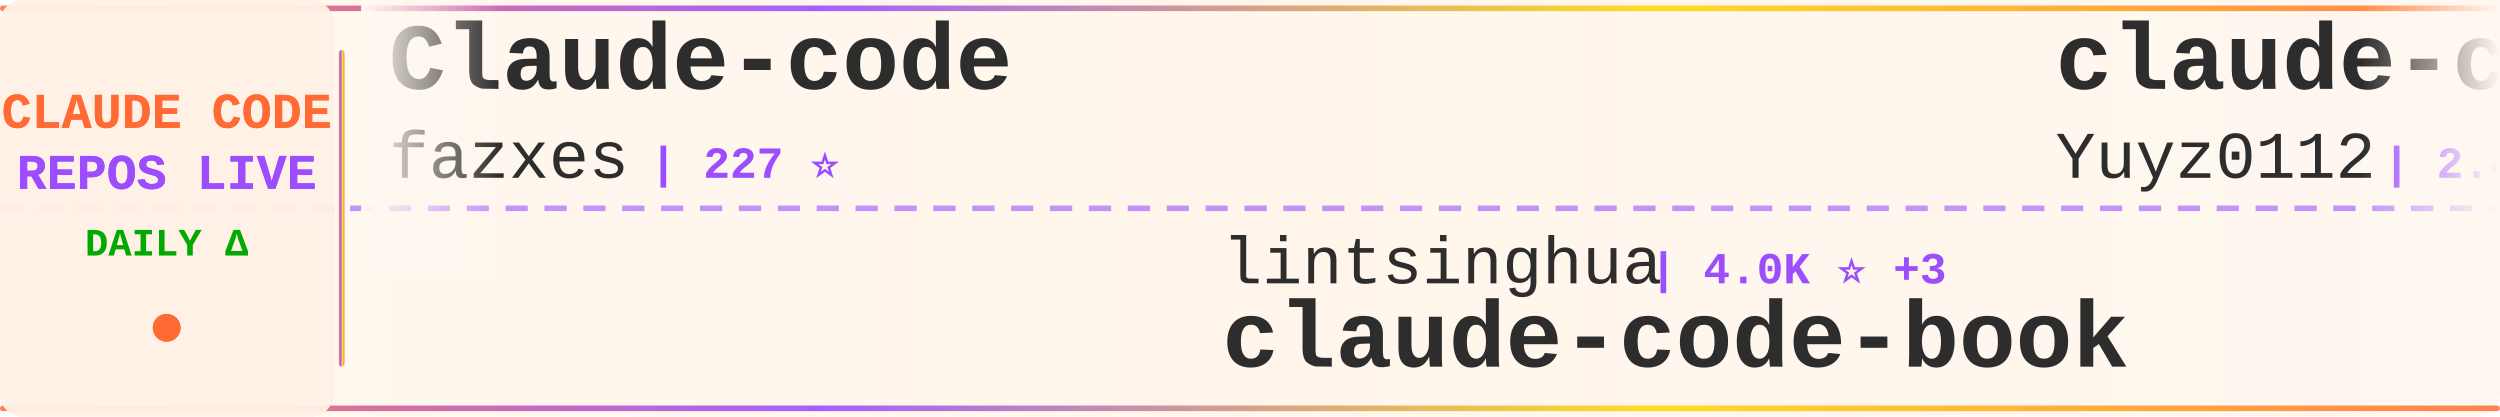
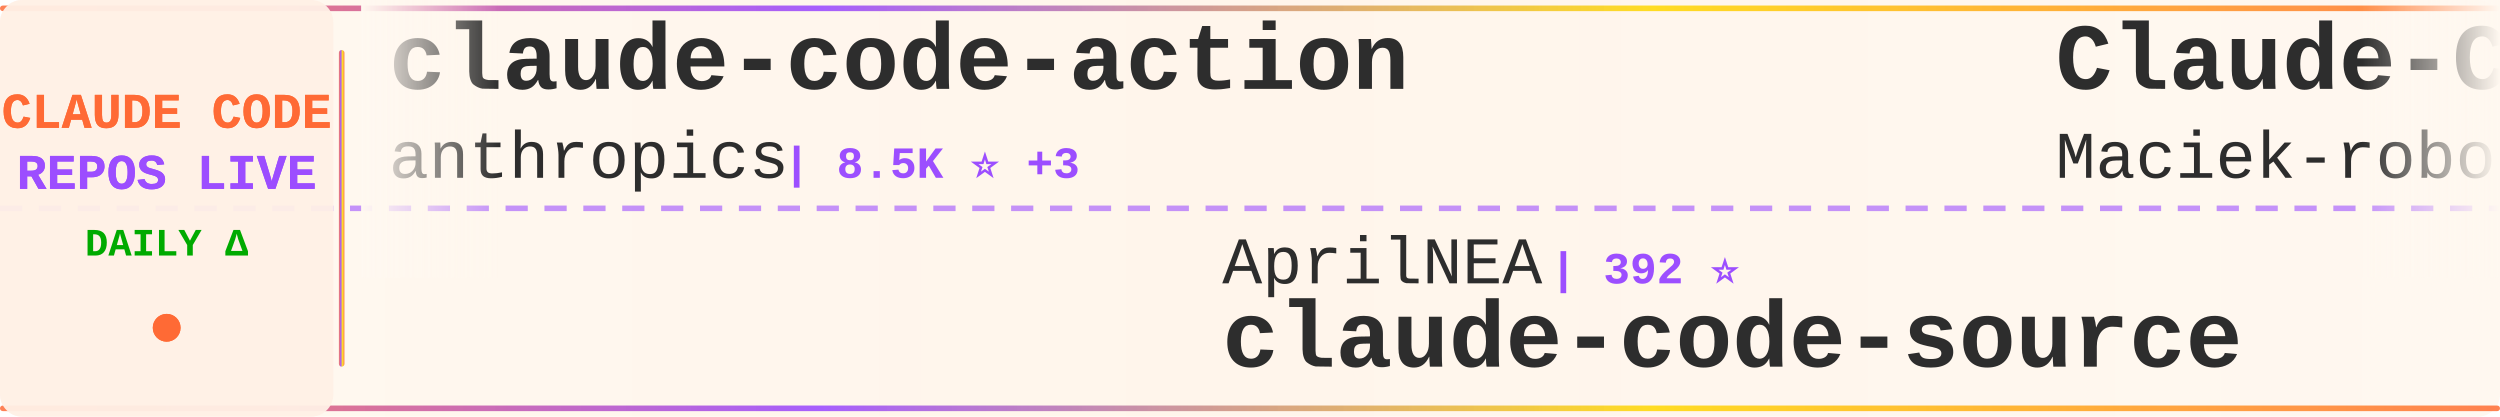
<svg xmlns="http://www.w3.org/2000/svg" width="900" height="150">
  <defs>
    <linearGradient id="tickerBg" x1="0%" y1="0%" x2="100%" y2="0%">
      <stop offset="0%" style="stop-color:#fff8f0;stop-opacity:0.98" />
      <stop offset="50%" style="stop-color:#fff5eb;stop-opacity:1" />
      <stop offset="100%" style="stop-color:#fff8f0;stop-opacity:0.98" />
    </linearGradient>
    <linearGradient id="borderGrad" x1="0%" y1="0%" x2="100%" y2="0%">
      <stop offset="0%" style="stop-color:#FF6B35;stop-opacity:0.85">
        <animate attributeName="stop-opacity" values="0.85;1;0.85" dur="2s" repeatCount="indefinite" />
      </stop>
      <stop offset="33%" style="stop-color:#9C4EFF;stop-opacity:0.9">
        <animate attributeName="stop-opacity" values="0.9;1;0.9" dur="2.2s" repeatCount="indefinite" />
      </stop>
      <stop offset="66%" style="stop-color:#FFD700;stop-opacity:0.85">
        <animate attributeName="stop-opacity" values="0.85;1;0.85" dur="1.8s" repeatCount="indefinite" />
      </stop>
      <stop offset="100%" style="stop-color:#FF6B35;stop-opacity:0.85">
        <animate attributeName="stop-opacity" values="0.85;1;0.85" dur="2s" repeatCount="indefinite" />
      </stop>
    </linearGradient>
    <filter id="textGlow">
      <feGaussianBlur stdDeviation="0.15" result="coloredBlur" />
      <feMerge>
        <feMergeNode in="coloredBlur" />
        <feMergeNode in="SourceGraphic" />
      </feMerge>
    </filter>
    <filter id="metricGlow">
      <feGaussianBlur stdDeviation="0.2" result="coloredBlur" />
      <feMerge>
        <feMergeNode in="coloredBlur" />
        <feMergeNode in="SourceGraphic" />
      </feMerge>
    </filter>
    <linearGradient id="leftFade" x1="0%" y1="0%" x2="100%" y2="0%">
      <stop offset="0%" style="stop-color:#fff8f0;stop-opacity:1" />
      <stop offset="100%" style="stop-color:#fff8f0;stop-opacity:0" />
    </linearGradient>
    <linearGradient id="rightFade" x1="0%" y1="0%" x2="100%" y2="0%">
      <stop offset="0%" style="stop-color:#fff8f0;stop-opacity:0" />
      <stop offset="100%" style="stop-color:#fff8f0;stop-opacity:1" />
    </linearGradient>
  </defs>
  <rect width="900" height="150" fill="url(#tickerBg)" rx="8" />
  <rect x="0" y="2" width="900" height="2" fill="url(#borderGrad)" rx="1" />
  <rect x="0" y="146" width="900" height="2" fill="url(#borderGrad)" rx="1" />
  <line x1="0" y1="75" x2="900" y2="75" stroke="#9C4EFF" stroke-width="2" stroke-dasharray="8 6" opacity="0.6" />
  <rect x="0" y="0" width="120" height="150" fill="#fff0e6" opacity="0.95" rx="8" />
  <text x="60" y="46" font-family="'Courier New', monospace" font-size="18" font-weight="bold" fill="#FF6B35" text-anchor="middle" filter="url(#textGlow)">
    CLAUDE CODE
  </text>
  <text x="60" y="68" font-family="'Courier New', monospace" font-size="18" font-weight="bold" fill="#9C4EFF" text-anchor="middle" filter="url(#textGlow)">
    REPOS LIVE
  </text>
  <text x="60" y="92" font-family="'Courier New', monospace" font-size="14" font-weight="bold" fill="#00aa00" text-anchor="middle">
    DAILY Δ
  </text>
  <circle cx="60" cy="118" r="5" fill="#FF6B35" filter="url(#metricGlow)">
    <animate attributeName="r" values="4;6;4" dur="1.5s" repeatCount="indefinite" />
    <animate attributeName="opacity" values="0.6;1;0.6" dur="1.5s" repeatCount="indefinite" />
  </circle>
  <rect x="122" y="18" width="2" height="114" fill="url(#borderGrad)" rx="1" />
  <clipPath id="tickerClip">
    <rect x="130" y="0" width="770" height="150" />
  </clipPath>
  <g clip-path="url(#tickerClip)">
    <g id="tickerItems">
      <animateTransform attributeName="transform" attributeType="XML" type="translate" from="0 0" to="-3000 0" dur="54s" repeatCount="indefinite" />
      <g transform="translate(0, 0)">
-         <text x="140" y="32" font-family="'Courier New', monospace" font-size="34" font-weight="bold" fill="#2d2d2d">Claude-code</text>
-         <text x="140" y="64" font-family="'Courier New', monospace" font-size="24" font-weight="normal" fill="#2d2d2d" opacity="1.0">fazxes</text>
-         <text x="234" y="64" font-family="'Courier New', monospace" font-size="16" font-weight="bold" fill="#9C4EFF"> | 227 ⭐</text>
+         <text x="140" y="32" font-family="'Courier New', monospace" font-size="34" font-weight="bold" fill="#2d2d2d">claude-code-action</text>
+         <text x="140" y="64" font-family="'Courier New', monospace" font-size="24" font-weight="normal" fill="#2d2d2d" opacity="1.0">anthropics</text>
+         <text x="282" y="64" font-family="'Courier New', monospace" font-size="16" font-weight="bold" fill="#9C4EFF"> | 8.5K ⭐ +3</text>
      </g>
      <g transform="translate(300, 0)">
-         <text x="140" y="102" font-family="'Courier New', monospace" font-size="24" font-weight="normal" fill="#2d2d2d" opacity="1.0">lintsinghua</text>
-         <text x="294" y="102" font-family="'Courier New', monospace" font-size="16" font-weight="bold" fill="#9C4EFF"> | 4.0K ⭐ +3</text>
-         <text x="140" y="132" font-family="'Courier New', monospace" font-size="34" font-weight="bold" fill="#2d2d2d">claude-code-book</text>
+         <text x="140" y="102" font-family="'Courier New', monospace" font-size="24" font-weight="normal" fill="#2d2d2d" opacity="1.0">AprilNEA</text>
+         <text x="258" y="102" font-family="'Courier New', monospace" font-size="16" font-weight="bold" fill="#9C4EFF"> | 392 ⭐</text>
+         <text x="140" y="132" font-family="'Courier New', monospace" font-size="34" font-weight="bold" fill="#2d2d2d">claude-code-source</text>
      </g>
      <g transform="translate(600, 0)">
-         <text x="140" y="32" font-family="'Courier New', monospace" font-size="34" font-weight="bold" fill="#2d2d2d">claude-code-reverse</text>
-         <text x="140" y="64" font-family="'Courier New', monospace" font-size="24" font-weight="normal" fill="#2d2d2d" opacity="1.0">Yuyz0112</text>
-         <text x="258" y="64" font-family="'Courier New', monospace" font-size="16" font-weight="bold" fill="#9C4EFF"> | 2.4K ⭐ +1</text>
+         <text x="140" y="32" font-family="'Courier New', monospace" font-size="34" font-weight="bold" fill="#2d2d2d">Claude-Code-Usage-Monito...</text>
+         <text x="140" y="64" font-family="'Courier New', monospace" font-size="24" font-weight="normal" fill="#2d2d2d" opacity="1.0">Maciek-roboblog</text>
+         <text x="342" y="64" font-family="'Courier New', monospace" font-size="16" font-weight="bold" fill="#9C4EFF"> | 8.5K ⭐</text>
      </g>
      <g transform="translate(900, 0)">
-         <text x="140" y="102" font-family="'Courier New', monospace" font-size="24" font-weight="normal" fill="#2d2d2d" opacity="1.0">yasasbanukaofficial</text>
-         <text x="390" y="102" font-family="'Courier New', monospace" font-size="16" font-weight="bold" fill="#9C4EFF"> | 3.9K ⭐ +1</text>
+         <text x="140" y="102" font-family="'Courier New', monospace" font-size="24" font-weight="normal" fill="#2d2d2d" opacity="1.0">ding113</text>
+         <text x="246" y="102" font-family="'Courier New', monospace" font-size="16" font-weight="bold" fill="#9C4EFF"> | 3.3K ⭐ +1</text>
+         <text x="140" y="132" font-family="'Courier New', monospace" font-size="34" font-weight="bold" fill="#2d2d2d">claude-code-hub</text>
+       </g>
+       <g transform="translate(1200, 0)">
+         <text x="140" y="32" font-family="'Courier New', monospace" font-size="34" font-weight="bold" fill="#2d2d2d">Dive-into-Claude-Code</text>
+         <text x="140" y="64" font-family="'Courier New', monospace" font-size="24" font-weight="normal" fill="#2d2d2d" opacity="1.0">VILA-Lab</text>
+         <text x="258" y="64" font-family="'Courier New', monospace" font-size="16" font-weight="bold" fill="#9C4EFF"> | 2.0K ⭐ +1</text>
+       </g>
+       <g transform="translate(1500, 0)">
+         <text x="140" y="102" font-family="'Courier New', monospace" font-size="24" font-weight="normal" fill="#2d2d2d" opacity="1.0">krusemediallc</text>
+         <text x="318" y="102" font-family="'Courier New', monospace" font-size="16" font-weight="bold" fill="#9C4EFF"> | 1.0K ⭐</text>
+         <text x="140" y="132" font-family="'Courier New', monospace" font-size="34" font-weight="bold" fill="#2d2d2d">arcads-claude-code</text>
+       </g>
+       <g transform="translate(1800, 0)">
+         <text x="140" y="32" font-family="'Courier New', monospace" font-size="34" font-weight="bold" fill="#2d2d2d">Claude-code</text>
+         <text x="140" y="64" font-family="'Courier New', monospace" font-size="24" font-weight="normal" fill="#2d2d2d" opacity="1.0">zstmfhy</text>
+         <text x="246" y="64" font-family="'Courier New', monospace" font-size="16" font-weight="bold" fill="#9C4EFF"> | 190 ⭐</text>
+       </g>
+       <g transform="translate(2100, 0)">
+         <text x="140" y="102" font-family="'Courier New', monospace" font-size="24" font-weight="normal" fill="#2d2d2d" opacity="1.0">digitalsamba</text>
+         <text x="306" y="102" font-family="'Courier New', monospace" font-size="16" font-weight="bold" fill="#9C4EFF"> | 1.8K ⭐ +3</text>
+         <text x="140" y="132" font-family="'Courier New', monospace" font-size="34" font-weight="bold" fill="#2d2d2d">claude-code-video-toolki...</text>
+       </g>
+       <g transform="translate(2400, 0)">
+         <text x="140" y="32" font-family="'Courier New', monospace" font-size="34" font-weight="bold" fill="#2d2d2d">claude-code-guide</text>
+         <text x="140" y="64" font-family="'Courier New', monospace" font-size="24" font-weight="normal" fill="#2d2d2d" opacity="1.0">Cranot</text>
+         <text x="234" y="64" font-family="'Courier New', monospace" font-size="16" font-weight="bold" fill="#9C4EFF"> | 2.9K ⭐ +2</text>
+       </g>
+       <g transform="translate(2700, 0)">
+         <text x="140" y="102" font-family="'Courier New', monospace" font-size="24" font-weight="normal" fill="#2d2d2d" opacity="1.0">RishabhK103</text>
+         <text x="294" y="102" font-family="'Courier New', monospace" font-size="16" font-weight="bold" fill="#9C4EFF"> | 105 ⭐</text>
        <text x="140" y="132" font-family="'Courier New', monospace" font-size="34" font-weight="bold" fill="#2d2d2d">claude-code</text>
      </g>
-       <g transform="translate(1200, 0)">
-         <text x="140" y="32" font-family="'Courier New', monospace" font-size="34" font-weight="bold" fill="#2d2d2d">collection-claude-code-s...</text>
-         <text x="140" y="64" font-family="'Courier New', monospace" font-size="24" font-weight="normal" fill="#2d2d2d" opacity="1.0">chauncygu</text>
-         <text x="270" y="64" font-family="'Courier New', monospace" font-size="16" font-weight="bold" fill="#9C4EFF"> | 2.8K ⭐ +1</text>
-       </g>
-       <g transform="translate(1500, 0)">
-         <text x="140" y="102" font-family="'Courier New', monospace" font-size="24" font-weight="normal" fill="#2d2d2d" opacity="1.0">repowise-dev</text>
-         <text x="306" y="102" font-family="'Courier New', monospace" font-size="16" font-weight="bold" fill="#9C4EFF"> | 1.2K ⭐</text>
-         <text x="140" y="132" font-family="'Courier New', monospace" font-size="34" font-weight="bold" fill="#2d2d2d">claude-code-prompts</text>
-       </g>
-       <g transform="translate(1800, 0)">
-         <text x="140" y="32" font-family="'Courier New', monospace" font-size="34" font-weight="bold" fill="#2d2d2d">claude-code</text>
-         <text x="140" y="64" font-family="'Courier New', monospace" font-size="24" font-weight="normal" fill="#2d2d2d" opacity="1.0">claude-code-best</text>
-         <text x="354" y="64" font-family="'Courier New', monospace" font-size="16" font-weight="bold" fill="#9C4EFF"> | 21.6K ⭐ +9</text>
-       </g>
-       <g transform="translate(2100, 0)">
-         <text x="140" y="102" font-family="'Courier New', monospace" font-size="24" font-weight="normal" fill="#2d2d2d" opacity="1.0">diet103</text>
-         <text x="246" y="102" font-family="'Courier New', monospace" font-size="16" font-weight="bold" fill="#9C4EFF"> | 10.0K ⭐</text>
-         <text x="140" y="132" font-family="'Courier New', monospace" font-size="34" font-weight="bold" fill="#2d2d2d">claude-code-infrastructu...</text>
-       </g>
-       <g transform="translate(2400, 0)">
-         <text x="140" y="32" font-family="'Courier New', monospace" font-size="34" font-weight="bold" fill="#2d2d2d">Dive-into-Claude-Code</text>
-         <text x="140" y="64" font-family="'Courier New', monospace" font-size="24" font-weight="normal" fill="#2d2d2d" opacity="1.0">VILA-Lab</text>
-         <text x="258" y="64" font-family="'Courier New', monospace" font-size="16" font-weight="bold" fill="#9C4EFF"> | 2.0K ⭐</text>
-       </g>
-       <g transform="translate(2700, 0)">
-         <text x="140" y="102" font-family="'Courier New', monospace" font-size="24" font-weight="normal" fill="#2d2d2d" opacity="1.0">andrew-kramer-inno</text>
-         <text x="378" y="102" font-family="'Courier New', monospace" font-size="16" font-weight="bold" fill="#9C4EFF"> | 595 ⭐</text>
-         <text x="140" y="132" font-family="'Courier New', monospace" font-size="34" font-weight="bold" fill="#2d2d2d">claude-code-source-build</text>
-       </g>
      <g transform="translate(3000, 0)">
-         <text x="140" y="32" font-family="'Courier New', monospace" font-size="34" font-weight="bold" fill="#2d2d2d">Claude-code</text>
-         <text x="140" y="64" font-family="'Courier New', monospace" font-size="24" font-weight="normal" fill="#2d2d2d" opacity="1.0">fazxes</text>
-         <text x="234" y="64" font-family="'Courier New', monospace" font-size="16" font-weight="bold" fill="#9C4EFF"> | 227 ⭐</text>
+         <text x="140" y="32" font-family="'Courier New', monospace" font-size="34" font-weight="bold" fill="#2d2d2d">claude-code-action</text>
+         <text x="140" y="64" font-family="'Courier New', monospace" font-size="24" font-weight="normal" fill="#2d2d2d" opacity="1.0">anthropics</text>
+         <text x="282" y="64" font-family="'Courier New', monospace" font-size="16" font-weight="bold" fill="#9C4EFF"> | 8.5K ⭐ +3</text>
      </g>
      <g transform="translate(3300, 0)">
-         <text x="140" y="102" font-family="'Courier New', monospace" font-size="24" font-weight="normal" fill="#2d2d2d" opacity="1.0">lintsinghua</text>
-         <text x="294" y="102" font-family="'Courier New', monospace" font-size="16" font-weight="bold" fill="#9C4EFF"> | 4.0K ⭐ +3</text>
-         <text x="140" y="132" font-family="'Courier New', monospace" font-size="34" font-weight="bold" fill="#2d2d2d">claude-code-book</text>
+         <text x="140" y="102" font-family="'Courier New', monospace" font-size="24" font-weight="normal" fill="#2d2d2d" opacity="1.0">AprilNEA</text>
+         <text x="258" y="102" font-family="'Courier New', monospace" font-size="16" font-weight="bold" fill="#9C4EFF"> | 392 ⭐</text>
+         <text x="140" y="132" font-family="'Courier New', monospace" font-size="34" font-weight="bold" fill="#2d2d2d">claude-code-source</text>
      </g>
      <g transform="translate(3600, 0)">
-         <text x="140" y="32" font-family="'Courier New', monospace" font-size="34" font-weight="bold" fill="#2d2d2d">claude-code-reverse</text>
-         <text x="140" y="64" font-family="'Courier New', monospace" font-size="24" font-weight="normal" fill="#2d2d2d" opacity="1.0">Yuyz0112</text>
-         <text x="258" y="64" font-family="'Courier New', monospace" font-size="16" font-weight="bold" fill="#9C4EFF"> | 2.4K ⭐ +1</text>
+         <text x="140" y="32" font-family="'Courier New', monospace" font-size="34" font-weight="bold" fill="#2d2d2d">Claude-Code-Usage-Monito...</text>
+         <text x="140" y="64" font-family="'Courier New', monospace" font-size="24" font-weight="normal" fill="#2d2d2d" opacity="1.0">Maciek-roboblog</text>
+         <text x="342" y="64" font-family="'Courier New', monospace" font-size="16" font-weight="bold" fill="#9C4EFF"> | 8.5K ⭐</text>
      </g>
      <g transform="translate(3900, 0)">
-         <text x="140" y="102" font-family="'Courier New', monospace" font-size="24" font-weight="normal" fill="#2d2d2d" opacity="1.0">yasasbanukaofficial</text>
-         <text x="390" y="102" font-family="'Courier New', monospace" font-size="16" font-weight="bold" fill="#9C4EFF"> | 3.9K ⭐ +1</text>
-         <text x="140" y="132" font-family="'Courier New', monospace" font-size="34" font-weight="bold" fill="#2d2d2d">claude-code</text>
+         <text x="140" y="102" font-family="'Courier New', monospace" font-size="24" font-weight="normal" fill="#2d2d2d" opacity="1.0">ding113</text>
+         <text x="246" y="102" font-family="'Courier New', monospace" font-size="16" font-weight="bold" fill="#9C4EFF"> | 3.3K ⭐ +1</text>
+         <text x="140" y="132" font-family="'Courier New', monospace" font-size="34" font-weight="bold" fill="#2d2d2d">claude-code-hub</text>
      </g>
    </g>
  </g>
  <rect x="130" y="0" width="50" height="100" fill="url(#leftFade)" />
  <rect x="850" y="0" width="50" height="100" fill="url(#rightFade)" />
</svg>
